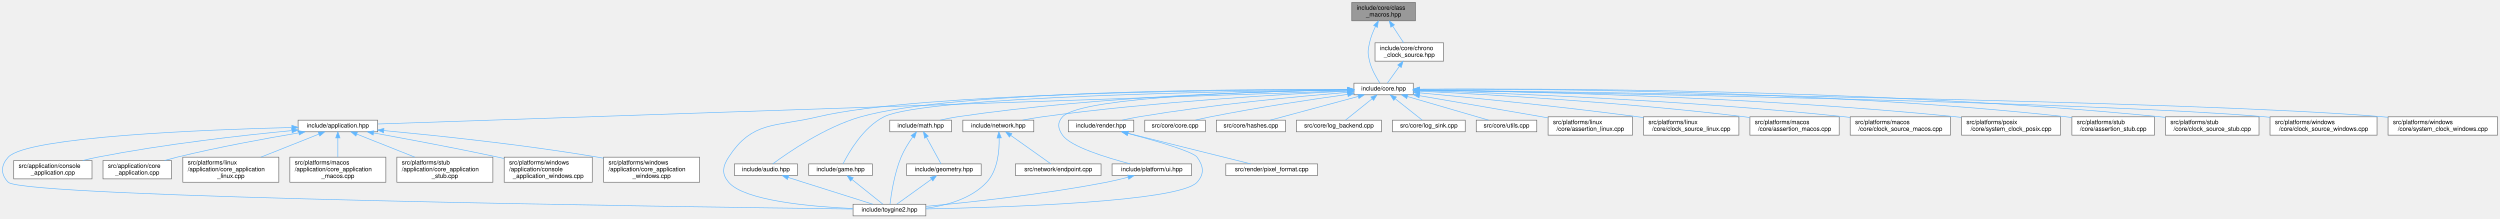
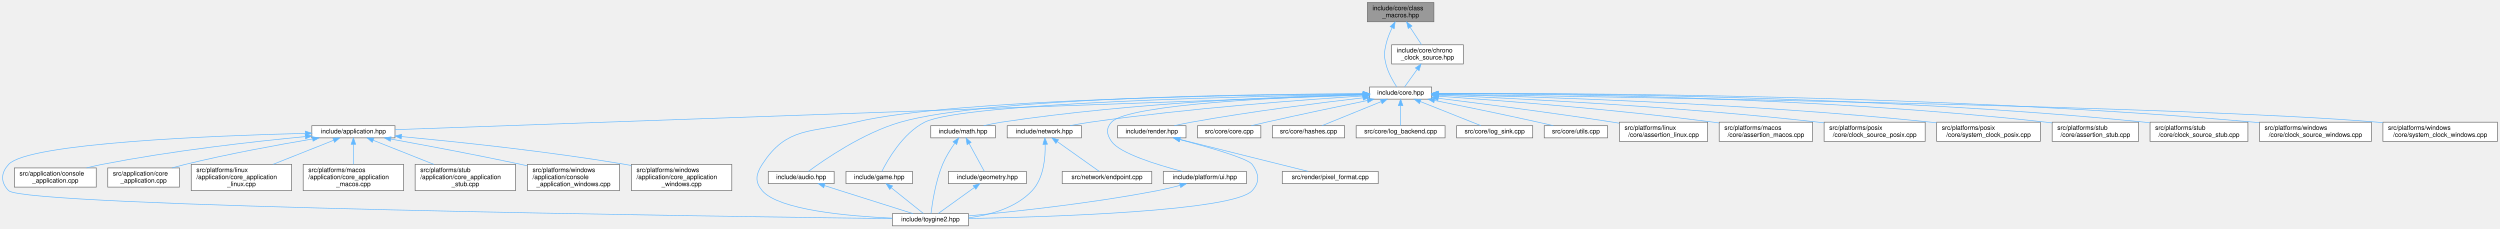
- <svg xmlns="http://www.w3.org/2000/svg" xmlns:xlink="http://www.w3.org/1999/xlink" width="4088pt" height="357pt" viewBox="0.00 0.00 4087.89 357.00">
+ <svg xmlns="http://www.w3.org/2000/svg" xmlns:xlink="http://www.w3.org/1999/xlink" width="3908pt" height="357pt" viewBox="0.00 0.00 3907.89 357.00">
  <g id="page0,1_graph0" class="graph" transform="scale(1 1) rotate(0) translate(4 353)">
    <g id="Node000001" class="node">
      <g id="a_Node000001">
        <a xlink:title="Class-level utility macros for explicit Rule of Five compliance.">
-           <polygon fill="#999999" stroke="#666666" points="2310.39,-349 2206.39,-349 2206.39,-319 2310.39,-319 2310.39,-349" />
-           <text text-anchor="start" x="2214.39" y="-337" font-family="Helvetica,sans-Serif" font-size="10.00">include/core/class</text>
-           <text text-anchor="middle" x="2258.39" y="-326" font-family="Helvetica,sans-Serif" font-size="10.00">_macros.hpp</text>
+           <polygon fill="#999999" stroke="#666666" points="2237.39,-349 2133.39,-349 2133.39,-319 2237.39,-319 2237.39,-349" />
+           <text text-anchor="start" x="2141.39" y="-337" font-family="Helvetica,sans-Serif" font-size="10.00">include/core/class</text>
+           <text text-anchor="middle" x="2185.39" y="-326" font-family="Helvetica,sans-Serif" font-size="10.00">_macros.hpp</text>
        </a>
      </g>
    </g>
    <g id="Node000002" class="node">
      <g id="a_Node000002">
        <a xlink:href="../../da/d47/core_8hpp.html" target="_top" xlink:title="Umbrella header for the engine core module.">
-           <polygon fill="white" stroke="#666666" points="2306.89,-217 2209.89,-217 2209.89,-198 2306.89,-198 2306.89,-217" />
-           <text text-anchor="middle" x="2258.39" y="-205" font-family="Helvetica,sans-Serif" font-size="10.00">include/core.hpp</text>
+           <polygon fill="white" stroke="#666666" points="2233.89,-217 2136.89,-217 2136.89,-198 2233.89,-198 2233.89,-217" />
+           <text text-anchor="middle" x="2185.39" y="-205" font-family="Helvetica,sans-Serif" font-size="10.00">include/core.hpp</text>
        </a>
      </g>
    </g>
    <g id="edge1_Node000001_Node000002" class="edge">
      <g id="a_edge1_Node000001_Node000002">
        <a xlink:title=" ">
-           <path fill="none" stroke="#63b8ff" d="M2245.18,-309.76C2241.21,-301.57 2237.38,-292.12 2235.39,-283 2232.53,-269.98 2232.24,-265.96 2235.39,-253 2238.63,-239.65 2246.63,-225.83 2252.28,-217.2" />
-           <polygon fill="#63b8ff" stroke="#63b8ff" points="2242.1,-311.43 2249.79,-318.71 2248.32,-308.22 2242.1,-311.43" />
-         </a>
-       </g>
-     </g>
-     <g id="Node000035" class="node">
-       <g id="a_Node000035">
+           <path fill="none" stroke="#63b8ff" d="M2172.18,-309.76C2168.21,-301.57 2164.38,-292.12 2162.39,-283 2159.53,-269.98 2159.24,-265.96 2162.39,-253 2165.63,-239.65 2173.63,-225.83 2179.28,-217.2" />
+           <polygon fill="#63b8ff" stroke="#63b8ff" points="2169.1,-311.43 2176.79,-318.71 2175.32,-308.22 2169.1,-311.43" />
+         </a>
+       </g>
+     </g>
+     <g id="Node000034" class="node">
+       <g id="a_Node000034">
        <a xlink:href="../../d7/d97/chrono__clock__source_8hpp.html" target="_top" xlink:title="RAII owner of the platform hardware time source.">
-           <polygon fill="white" stroke="#666666" points="2356.39,-283 2244.39,-283 2244.39,-253 2356.39,-253 2356.39,-283" />
-           <text text-anchor="start" x="2252.39" y="-271" font-family="Helvetica,sans-Serif" font-size="10.00">include/core/chrono</text>
-           <text text-anchor="middle" x="2300.39" y="-260" font-family="Helvetica,sans-Serif" font-size="10.00">_clock_source.hpp</text>
-         </a>
-       </g>
-     </g>
-     <g id="edge42_Node000001_Node000035" class="edge">
-       <g id="a_edge42_Node000001_Node000035">
-         <a xlink:title=" ">
-           <path fill="none" stroke="#63b8ff" d="M2273.32,-310.24C2279.24,-301.21 2285.88,-291.11 2291.09,-283.16" />
-           <polygon fill="#63b8ff" stroke="#63b8ff" points="2270.27,-308.52 2267.71,-318.8 2276.12,-312.36 2270.27,-308.52" />
+           <polygon fill="white" stroke="#666666" points="2283.39,-283 2171.39,-283 2171.39,-253 2283.39,-253 2283.39,-283" />
+           <text text-anchor="start" x="2179.39" y="-271" font-family="Helvetica,sans-Serif" font-size="10.00">include/core/chrono</text>
+           <text text-anchor="middle" x="2227.39" y="-260" font-family="Helvetica,sans-Serif" font-size="10.00">_clock_source.hpp</text>
+         </a>
+       </g>
+     </g>
+     <g id="edge41_Node000001_Node000034" class="edge">
+       <g id="a_edge41_Node000001_Node000034">
+         <a xlink:title=" ">
+           <path fill="none" stroke="#63b8ff" d="M2200.32,-310.24C2206.24,-301.21 2212.88,-291.11 2218.09,-283.16" />
+           <polygon fill="#63b8ff" stroke="#63b8ff" points="2197.27,-308.52 2194.71,-318.8 2203.12,-312.36 2197.27,-308.52" />
        </a>
      </g>
    </g>
    <g id="Node000003" class="node">
      <g id="a_Node000003">
        <a xlink:href="../../d4/d01/application_8hpp.html" target="_top" xlink:title="Umbrella header for the application module.">
          <polygon fill="white" stroke="#666666" points="613.39,-156.5 483.39,-156.5 483.39,-137.5 613.39,-137.5 613.39,-156.5" />
          <text text-anchor="middle" x="548.39" y="-144.5" font-family="Helvetica,sans-Serif" font-size="10.00">include/application.hpp</text>
        </a>
      </g>
    </g>
    <g id="edge2_Node000002_Node000003" class="edge">
      <g id="a_edge2_Node000002_Node000003">
        <a xlink:title=" ">
-           <path fill="none" stroke="#63b8ff" d="M2199.48,-204.48C1938.51,-195.56 887.49,-159.6 613.81,-150.24" />
-           <polygon fill="#63b8ff" stroke="#63b8ff" points="2199.4,-207.98 2209.51,-204.83 2199.63,-200.99 2199.4,-207.98" />
+           <path fill="none" stroke="#63b8ff" d="M2126.76,-204.4C1874.02,-195.37 878.41,-159.79 613.45,-150.33" />
+           <polygon fill="#63b8ff" stroke="#63b8ff" points="2126.72,-207.91 2136.84,-204.77 2126.97,-200.91 2126.72,-207.91" />
        </a>
      </g>
    </g>
    <g id="Node000004" class="node">
      <g id="a_Node000004">
        <a xlink:href="../../d8/d8c/toygine2_8hpp.html" target="_top" xlink:title="Main umbrella header for the engine.">
          <polygon fill="white" stroke="#666666" points="1509.89,-19 1390.89,-19 1390.89,0 1509.89,0 1509.89,-19" />
          <text text-anchor="middle" x="1450.39" y="-7" font-family="Helvetica,sans-Serif" font-size="10.00">include/toygine2.hpp</text>
        </a>
      </g>
    </g>
    <g id="edge27_Node000002_Node000004" class="edge">
      <g id="a_edge27_Node000002_Node000004">
        <a xlink:title=" ">
-           <path fill="none" stroke="#63b8ff" d="M2199.63,-206.54C2023.01,-206.22 1498.8,-201.84 1333.39,-162 1264.15,-145.33 1226,-155.83 1187.39,-96 1177.5,-80.69 1175.62,-68.92 1187.39,-55 1212.9,-24.8 1321.38,-15.09 1390.8,-11.97" />
-           <polygon fill="#63b8ff" stroke="#63b8ff" points="2199.77,-210.04 2209.77,-206.56 2199.78,-203.04 2199.77,-210.04" />
+           <path fill="none" stroke="#63b8ff" d="M2126.75,-206.26C1959.81,-205.13 1484.32,-198.68 1333.39,-162 1264.19,-145.19 1226,-155.83 1187.39,-96 1177.5,-80.69 1175.62,-68.92 1187.39,-55 1212.9,-24.8 1321.38,-15.09 1390.8,-11.97" />
+           <polygon fill="#63b8ff" stroke="#63b8ff" points="2126.8,-209.76 2136.82,-206.32 2126.85,-202.76 2126.8,-209.76" />
        </a>
      </g>
    </g>
    <g id="Node000012" class="node">
      <g id="a_Node000012">
        <a xlink:href="../../d1/d71/audio_8hpp.html" target="_top" xlink:title="Umbrella header for the audio module.">
          <polygon fill="white" stroke="#666666" points="1299.89,-85 1196.89,-85 1196.89,-66 1299.89,-66 1299.89,-85" />
          <text text-anchor="middle" x="1248.39" y="-73" font-family="Helvetica,sans-Serif" font-size="10.00">include/audio.hpp</text>
        </a>
      </g>
    </g>
    <g id="edge11_Node000002_Node000012" class="edge">
      <g id="a_edge11_Node000002_Node000012">
        <a xlink:title=" ">
-           <path fill="none" stroke="#63b8ff" d="M2199.68,-206.86C2032,-207.34 1553.36,-204.81 1403.39,-162 1344.87,-145.3 1284.15,-103.29 1259.64,-85.11" />
-           <polygon fill="#63b8ff" stroke="#63b8ff" points="2199.81,-210.36 2209.8,-206.82 2199.79,-203.36 2199.81,-210.36" />
+           <path fill="none" stroke="#63b8ff" d="M2126.38,-206.52C1968.45,-206.03 1538.94,-201.05 1403.39,-162 1344.91,-145.16 1284.17,-103.22 1259.64,-85.08" />
+           <polygon fill="#63b8ff" stroke="#63b8ff" points="2126.82,-210.02 2136.82,-206.55 2126.83,-203.02 2126.82,-210.02" />
        </a>
      </g>
    </g>
    <g id="Node000013" class="node">
      <g id="a_Node000013">
        <a xlink:href="../../d8/d39/game_8hpp.html" target="_top" xlink:title="Umbrella header for the game module.">
          <polygon fill="white" stroke="#666666" points="1422.39,-85 1318.39,-85 1318.39,-66 1422.39,-66 1422.39,-85" />
          <text text-anchor="middle" x="1370.39" y="-73" font-family="Helvetica,sans-Serif" font-size="10.00">include/game.hpp</text>
        </a>
      </g>
    </g>
    <g id="edge13_Node000002_Node000013" class="edge">
      <g id="a_edge13_Node000002_Node000013">
        <a xlink:title=" ">
-           <path fill="none" stroke="#63b8ff" d="M2199.69,-206C2023.73,-204.13 1508.57,-195.8 1441.39,-162 1407.26,-144.83 1383.45,-103.07 1374.41,-85.03" />
-           <polygon fill="#63b8ff" stroke="#63b8ff" points="2199.76,-209.5 2209.8,-206.11 2199.84,-202.5 2199.76,-209.5" />
+           <path fill="none" stroke="#63b8ff" d="M2126.42,-205.66C1961.19,-202.92 1501.82,-192.6 1441.39,-162 1407.3,-144.74 1383.47,-103.03 1374.42,-85.02" />
+           <polygon fill="#63b8ff" stroke="#63b8ff" points="2126.81,-209.16 2136.87,-205.83 2126.92,-202.16 2126.81,-209.16" />
        </a>
      </g>
    </g>
    <g id="Node000014" class="node">
      <g id="a_Node000014">
        <a xlink:href="../../d4/d78/math_8hpp.html" target="_top" xlink:title="Umbrella header for the math module.">
          <polygon fill="white" stroke="#666666" points="1551.89,-156.5 1450.89,-156.5 1450.89,-137.5 1551.89,-137.5 1551.89,-156.5" />
          <text text-anchor="middle" x="1501.39" y="-144.5" font-family="Helvetica,sans-Serif" font-size="10.00">include/math.hpp</text>
        </a>
      </g>
    </g>
    <g id="edge15_Node000002_Node000014" class="edge">
      <g id="a_edge15_Node000002_Node000014">
        <a xlink:title=" ">
-           <path fill="none" stroke="#63b8ff" d="M2199.39,-206.02C2078.86,-204.31 1795.96,-196.61 1561.39,-162 1552.29,-160.66 1542.53,-158.64 1533.58,-156.55" />
-           <polygon fill="#63b8ff" stroke="#63b8ff" points="2199.46,-209.52 2209.51,-206.15 2199.55,-202.52 2199.46,-209.52" />
+           <path fill="none" stroke="#63b8ff" d="M2126.22,-205.39C2014.99,-202.62 1767.36,-193.18 1561.39,-162 1552.29,-160.62 1542.53,-158.59 1533.59,-156.5" />
+           <polygon fill="#63b8ff" stroke="#63b8ff" points="2126.47,-208.9 2136.55,-205.64 2126.64,-201.9 2126.47,-208.9" />
        </a>
      </g>
    </g>
    <g id="Node000016" class="node">
      <g id="a_Node000016">
        <a xlink:href="../../d6/d67/network_8hpp.html" target="_top" xlink:title="Umbrella header for the network module.">
          <polygon fill="white" stroke="#666666" points="1686.39,-156.5 1570.39,-156.5 1570.39,-137.5 1686.39,-137.5 1686.39,-156.5" />
          <text text-anchor="middle" x="1628.39" y="-144.5" font-family="Helvetica,sans-Serif" font-size="10.00">include/network.hpp</text>
        </a>
      </g>
    </g>
    <g id="edge19_Node000002_Node000016" class="edge">
      <g id="a_edge19_Node000002_Node000016">
        <a xlink:title=" ">
-           <path fill="none" stroke="#63b8ff" d="M2199.57,-203.99C2097.58,-199.15 1881.45,-186.74 1700.39,-162 1689.79,-160.55 1678.39,-158.55 1667.86,-156.51" />
-           <polygon fill="#63b8ff" stroke="#63b8ff" points="2199.52,-207.49 2209.67,-204.46 2199.85,-200.5 2199.52,-207.49" />
+           <path fill="none" stroke="#63b8ff" d="M2126.5,-203.01C2035,-197.17 1853.32,-183.83 1700.39,-162 1690.05,-160.52 1678.95,-158.56 1668.63,-156.57" />
+           <polygon fill="#63b8ff" stroke="#63b8ff" points="2126.46,-206.52 2136.67,-203.66 2126.91,-199.53 2126.46,-206.52" />
        </a>
      </g>
    </g>
    <g id="Node000018" class="node">
      <g id="a_Node000018">
        <a xlink:href="../../de/dd6/ui_8hpp.html" target="_top" xlink:title="Umbrella header for platform UI types.">
          <polygon fill="white" stroke="#666666" points="1944.39,-85 1814.39,-85 1814.39,-66 1944.39,-66 1944.39,-85" />
          <text text-anchor="middle" x="1879.39" y="-73" font-family="Helvetica,sans-Serif" font-size="10.00">include/platform/ui.hpp</text>
        </a>
      </g>
    </g>
    <g id="edge22_Node000002_Node000018" class="edge">
      <g id="a_edge22_Node000002_Node000018">
        <a xlink:title=" ">
-           <path fill="none" stroke="#63b8ff" d="M2199.57,-205.89C2069.08,-203.94 1764.42,-195.77 1733.39,-162 1724.36,-152.18 1725.82,-142.98 1733.39,-132 1746.32,-113.25 1805.15,-95.21 1844.07,-85.02" />
-           <polygon fill="#63b8ff" stroke="#63b8ff" points="2199.73,-209.4 2209.77,-206.04 2199.83,-202.4 2199.73,-209.4" />
+           <path fill="none" stroke="#63b8ff" d="M2126.53,-205.02C2010.09,-201.49 1759.31,-190.6 1733.39,-162 1724.43,-152.12 1725.82,-142.98 1733.39,-132 1746.32,-113.25 1805.15,-95.21 1844.07,-85.02" />
+           <polygon fill="#63b8ff" stroke="#63b8ff" points="2126.59,-208.52 2136.69,-205.32 2126.8,-201.53 2126.59,-208.52" />
        </a>
      </g>
    </g>
    <g id="Node000019" class="node">
      <g id="a_Node000019">
        <a xlink:href="../../d6/d4b/render_8hpp.html" target="_top" xlink:title="Umbrella header for the render module.">
          <polygon fill="white" stroke="#666666" points="1849.89,-156.5 1742.89,-156.5 1742.89,-137.5 1849.89,-137.5 1849.89,-156.5" />
          <text text-anchor="middle" x="1796.39" y="-144.5" font-family="Helvetica,sans-Serif" font-size="10.00">include/render.hpp</text>
        </a>
      </g>
    </g>
    <g id="edge24_Node000002_Node000019" class="edge">
      <g id="a_edge24_Node000002_Node000019">
        <a xlink:title=" ">
-           <path fill="none" stroke="#63b8ff" d="M2199.67,-202.03C2121.45,-195.6 1978.9,-182.25 1858.39,-162 1849.46,-160.5 1839.89,-158.53 1831.01,-156.53" />
-           <polygon fill="#63b8ff" stroke="#63b8ff" points="2199.56,-205.53 2209.81,-202.85 2200.13,-198.55 2199.56,-205.53" />
+           <path fill="none" stroke="#63b8ff" d="M2126.55,-200.05C2060.9,-192.5 1951.64,-178.84 1858.39,-162 1849.7,-160.43 1840.39,-158.48 1831.69,-156.53" />
+           <polygon fill="#63b8ff" stroke="#63b8ff" points="2126.37,-203.55 2136.7,-201.21 2127.16,-196.6 2126.37,-203.55" />
        </a>
      </g>
    </g>
    <g id="Node000021" class="node">
      <g id="a_Node000021">
        <a xlink:href="../../da/de0/core_8cpp.html" target="_top" xlink:title="Implementation of toy::initialize() and toy::deInitialize() lifecycle functions.">
          <polygon fill="white" stroke="#666666" points="1966.89,-156.5 1867.89,-156.5 1867.89,-137.5 1966.89,-137.5 1966.89,-156.5" />
          <text text-anchor="middle" x="1917.39" y="-144.5" font-family="Helvetica,sans-Serif" font-size="10.00">src/core/core.cpp</text>
        </a>
      </g>
    </g>
    <g id="edge28_Node000002_Node000021" class="edge">
      <g id="a_edge28_Node000002_Node000021">
        <a xlink:title=" ">
-           <path fill="none" stroke="#63b8ff" d="M2199.87,-198.71C2142.48,-190.73 2052.58,-177.36 1975.39,-162 1967.36,-160.4 1958.76,-158.46 1950.71,-156.53" />
-           <polygon fill="#63b8ff" stroke="#63b8ff" points="2199.47,-202.19 2209.85,-200.09 2200.43,-195.25 2199.47,-202.19" />
+           <path fill="none" stroke="#63b8ff" d="M2133.62,-195.95C2091.07,-187.18 2029.22,-174.2 1975.39,-162 1967.81,-160.28 1959.69,-158.37 1952.01,-156.52" />
+           <polygon fill="#63b8ff" stroke="#63b8ff" points="2132.97,-199.39 2143.47,-197.98 2134.38,-192.54 2132.97,-199.39" />
        </a>
      </g>
    </g>
    <g id="Node000022" class="node">
      <g id="a_Node000022">
        <a xlink:href="../../db/d2d/hashes_8cpp.html" target="_top" xlink:title="Table-driven implementations of toy::crc8(), toy::crc16(), and toy::crc32().">
          <polygon fill="white" stroke="#666666" points="2097.89,-156.5 1984.89,-156.5 1984.89,-137.5 2097.89,-137.5 2097.89,-156.5" />
          <text text-anchor="middle" x="2041.39" y="-144.5" font-family="Helvetica,sans-Serif" font-size="10.00">src/core/hashes.cpp</text>
        </a>
      </g>
    </g>
    <g id="edge29_Node000002_Node000022" class="edge">
      <g id="a_edge29_Node000002_Node000022">
        <a xlink:title=" ">
-           <path fill="none" stroke="#63b8ff" d="M2216.93,-195.32C2174.97,-184.01 2111,-166.77 2072.98,-156.52" />
-           <polygon fill="#63b8ff" stroke="#63b8ff" points="2216.27,-198.77 2226.83,-197.99 2218.09,-192.01 2216.27,-198.77" />
+           <path fill="none" stroke="#63b8ff" d="M2154.82,-194.08C2127,-182.78 2086.68,-166.4 2062.35,-156.52" />
+           <polygon fill="#63b8ff" stroke="#63b8ff" points="2153.86,-197.47 2164.45,-197.99 2156.5,-190.99 2153.86,-197.47" />
        </a>
      </g>
    </g>
    <g id="Node000023" class="node">
      <g id="a_Node000023">
        <a xlink:href="../../d8/d34/log__backend_8cpp.html" target="_top" xlink:title="Implementation of toy::log::Backend lifecycle, sink, and timestamp-policy accessors.">
          <polygon fill="white" stroke="#666666" points="2254.89,-156.5 2115.89,-156.5 2115.89,-137.5 2254.89,-137.5 2254.89,-156.5" />
          <text text-anchor="middle" x="2185.39" y="-144.5" font-family="Helvetica,sans-Serif" font-size="10.00">src/core/log_backend.cpp</text>
        </a>
      </g>
    </g>
    <g id="edge30_Node000002_Node000023" class="edge">
      <g id="a_edge30_Node000002_Node000023">
        <a xlink:title=" ">
-           <path fill="none" stroke="#63b8ff" d="M2239.71,-191.54C2225.93,-180.49 2207.65,-165.84 2196.2,-156.67" />
-           <polygon fill="#63b8ff" stroke="#63b8ff" points="2237.62,-194.35 2247.61,-197.87 2242,-188.88 2237.62,-194.35" />
+           <path fill="none" stroke="#63b8ff" d="M2185.39,-187.66C2185.39,-177.24 2185.39,-164.8 2185.39,-156.67" />
+           <polygon fill="#63b8ff" stroke="#63b8ff" points="2181.89,-187.87 2185.39,-197.87 2188.89,-187.87 2181.89,-187.87" />
        </a>
      </g>
    </g>
    <g id="Node000024" class="node">
      <g id="a_Node000024">
        <a xlink:href="../../d2/d51/log__sink_8cpp.html" target="_top" xlink:title="Out-of-line definitions for toy::log::ISink.">
          <polygon fill="white" stroke="#666666" points="2391.89,-156.5 2272.89,-156.5 2272.89,-137.5 2391.89,-137.5 2391.89,-156.5" />
          <text text-anchor="middle" x="2332.39" y="-144.5" font-family="Helvetica,sans-Serif" font-size="10.00">src/core/log_sink.cpp</text>
        </a>
      </g>
    </g>
    <g id="edge31_Node000002_Node000024" class="edge">
      <g id="a_edge31_Node000002_Node000024">
        <a xlink:title=" ">
-           <path fill="none" stroke="#63b8ff" d="M2277.31,-191.54C2291.29,-180.49 2309.82,-165.84 2321.42,-156.67" />
-           <polygon fill="#63b8ff" stroke="#63b8ff" points="2274.98,-188.92 2269.3,-197.87 2279.32,-194.41 2274.98,-188.92" />
+           <path fill="none" stroke="#63b8ff" d="M2216.22,-194.23C2244.63,-182.92 2286.04,-166.44 2310.98,-156.52" />
+           <polygon fill="#63b8ff" stroke="#63b8ff" points="2214.76,-191.04 2206.76,-197.99 2217.35,-197.55 2214.76,-191.04" />
        </a>
      </g>
    </g>
    <g id="Node000025" class="node">
      <g id="a_Node000025">
        <a xlink:href="../../de/d06/utils_8cpp.html" target="_top" xlink:title="Definitions for string, encoding, and number utilities declared in core/utils.hpp.">
          <polygon fill="white" stroke="#666666" points="2508.89,-156.5 2409.89,-156.5 2409.89,-137.5 2508.89,-137.5 2508.89,-156.5" />
          <text text-anchor="middle" x="2459.39" y="-144.5" font-family="Helvetica,sans-Serif" font-size="10.00">src/core/utils.cpp</text>
        </a>
      </g>
    </g>
    <g id="edge32_Node000002_Node000025" class="edge">
      <g id="a_edge32_Node000002_Node000025">
        <a xlink:title=" ">
-           <path fill="none" stroke="#63b8ff" d="M2297.53,-195.11C2336.41,-183.79 2395.13,-166.7 2430.12,-156.52" />
-           <polygon fill="#63b8ff" stroke="#63b8ff" points="2296.24,-191.84 2287.61,-197.99 2298.19,-198.56 2296.24,-191.84" />
+           <path fill="none" stroke="#63b8ff" d="M2238.1,-196.03C2281.69,-187.27 2345.15,-174.27 2400.39,-162 2408.09,-160.29 2416.35,-158.38 2424.17,-156.53" />
+           <polygon fill="#63b8ff" stroke="#63b8ff" points="2237.41,-192.6 2228.3,-198 2238.79,-199.46 2237.41,-192.6" />
        </a>
      </g>
    </g>
    <g id="Node000026" class="node">
      <g id="a_Node000026">
        <a xlink:href="../../df/de5/assertion__linux_8cpp.html" target="_top" xlink:title="Linux implementation of the toy::assertion crash handler and stack trace capture.">
          <polygon fill="white" stroke="#666666" points="2665.39,-162 2527.39,-162 2527.39,-132 2665.39,-132 2665.39,-162" />
          <text text-anchor="start" x="2535.39" y="-150" font-family="Helvetica,sans-Serif" font-size="10.00">src/platforms/linux</text>
          <text text-anchor="middle" x="2596.39" y="-139" font-family="Helvetica,sans-Serif" font-size="10.00">/core/assertion_linux.cpp</text>
        </a>
      </g>
    </g>
    <g id="edge33_Node000002_Node000026" class="edge">
      <g id="a_edge33_Node000002_Node000026">
        <a xlink:title=" ">
-           <path fill="none" stroke="#63b8ff" d="M2317.23,-196.48C2369.73,-187.52 2448.7,-173.99 2517.39,-162 2520.54,-161.45 2523.77,-160.88 2527.03,-160.31" />
-           <polygon fill="#63b8ff" stroke="#63b8ff" points="2316.36,-193.08 2307.09,-198.21 2317.54,-199.98 2316.36,-193.08" />
+           <path fill="none" stroke="#63b8ff" d="M2244.42,-199.35C2310.89,-191.12 2422.07,-176.83 2517.39,-162 2520.55,-161.51 2523.79,-160.99 2527.05,-160.46" />
+           <polygon fill="#63b8ff" stroke="#63b8ff" points="2243.64,-195.92 2234.14,-200.62 2244.49,-202.87 2243.64,-195.92" />
        </a>
      </g>
    </g>
    <g id="Node000027" class="node">
      <g id="a_Node000027">
-         <a xlink:href="../../d4/d42/clock__source__linux_8cpp.html" target="_top" xlink:title="Implementation of toy::chrono::ClockSource and toy::chrono::SteadyClock for Linux.">
-           <polygon fill="white" stroke="#666666" points="2839.39,-162 2683.39,-162 2683.39,-132 2839.39,-132 2839.39,-162" />
-           <text text-anchor="start" x="2691.39" y="-150" font-family="Helvetica,sans-Serif" font-size="10.00">src/platforms/linux</text>
-           <text text-anchor="middle" x="2761.39" y="-139" font-family="Helvetica,sans-Serif" font-size="10.00">/core/clock_source_linux.cpp</text>
+         <a xlink:href="../../d5/d5a/assertion__macos_8cpp.html" target="_top" xlink:title="macOS implementation of the toy::assertion crash handler and stack trace capture.">
+           <polygon fill="white" stroke="#666666" points="2829.39,-162 2683.39,-162 2683.39,-132 2829.39,-132 2829.39,-162" />
+           <text text-anchor="start" x="2691.39" y="-150" font-family="Helvetica,sans-Serif" font-size="10.00">src/platforms/macos</text>
+           <text text-anchor="middle" x="2756.39" y="-139" font-family="Helvetica,sans-Serif" font-size="10.00">/core/assertion_macos.cpp</text>
        </a>
      </g>
    </g>
    <g id="edge34_Node000002_Node000027" class="edge">
      <g id="a_edge34_Node000002_Node000027">
        <a xlink:title=" ">
-           <path fill="none" stroke="#63b8ff" d="M2317.13,-201.21C2397.8,-193.71 2547.35,-179 2674.39,-162 2677.27,-161.61 2680.2,-161.21 2683.16,-160.79" />
-           <polygon fill="#63b8ff" stroke="#63b8ff" points="2316.79,-197.72 2307.16,-202.13 2317.44,-204.69 2316.79,-197.72" />
+           <path fill="none" stroke="#63b8ff" d="M2244.34,-202.63C2336.39,-196.26 2519.74,-182.21 2674.39,-162 2677.25,-161.63 2680.17,-161.22 2683.11,-160.8" />
+           <polygon fill="#63b8ff" stroke="#63b8ff" points="2243.85,-199.16 2234.11,-203.34 2244.33,-206.14 2243.85,-199.16" />
        </a>
      </g>
    </g>
    <g id="Node000028" class="node">
      <g id="a_Node000028">
-         <a xlink:href="../../d5/d5a/assertion__macos_8cpp.html" target="_top" xlink:title="macOS implementation of the toy::assertion crash handler and stack trace capture.">
-           <polygon fill="white" stroke="#666666" points="3003.39,-162 2857.39,-162 2857.39,-132 3003.39,-132 3003.39,-162" />
-           <text text-anchor="start" x="2865.39" y="-150" font-family="Helvetica,sans-Serif" font-size="10.00">src/platforms/macos</text>
-           <text text-anchor="middle" x="2930.39" y="-139" font-family="Helvetica,sans-Serif" font-size="10.00">/core/assertion_macos.cpp</text>
+         <a xlink:href="../../d6/d79/clock__source__posix_8cpp.html" target="_top" xlink:title="Implementation of toy::chrono::ClockSource and toy::chrono::SteadyClock for POSIX.">
+           <polygon fill="white" stroke="#666666" points="3005.39,-162 2847.39,-162 2847.39,-132 3005.39,-132 3005.39,-162" />
+           <text text-anchor="start" x="2855.39" y="-150" font-family="Helvetica,sans-Serif" font-size="10.00">src/platforms/posix</text>
+           <text text-anchor="middle" x="2926.39" y="-139" font-family="Helvetica,sans-Serif" font-size="10.00">/core/clock_source_posix.cpp</text>
        </a>
      </g>
    </g>
    <g id="edge35_Node000002_Node000028" class="edge">
      <g id="a_edge35_Node000002_Node000028">
        <a xlink:title=" ">
-           <path fill="none" stroke="#63b8ff" d="M2317.31,-203.89C2423.69,-198.77 2654.75,-185.78 2848.39,-162 2851.25,-161.65 2854.17,-161.27 2857.12,-160.86" />
-           <polygon fill="#63b8ff" stroke="#63b8ff" points="2316.93,-200.4 2307.1,-204.37 2317.26,-207.4 2316.93,-200.4" />
+           <path fill="none" stroke="#63b8ff" d="M2244.58,-204.25C2359.4,-199.48 2620.23,-186.74 2838.39,-162 2841.31,-161.67 2844.28,-161.31 2847.28,-160.93" />
+           <polygon fill="#63b8ff" stroke="#63b8ff" points="2244.11,-200.76 2234.26,-204.67 2244.4,-207.76 2244.11,-200.76" />
        </a>
      </g>
    </g>
    <g id="Node000029" class="node">
      <g id="a_Node000029">
-         <a xlink:href="../../d6/d9a/clock__source__macos_8cpp.html" target="_top" xlink:title="Implementation of toy::chrono::ClockSource and toy::chrono::SteadyClock for macOS.">
-           <polygon fill="white" stroke="#666666" points="3185.39,-162 3021.39,-162 3021.39,-132 3185.39,-132 3185.39,-162" />
-           <text text-anchor="start" x="3029.39" y="-150" font-family="Helvetica,sans-Serif" font-size="10.00">src/platforms/macos</text>
-           <text text-anchor="middle" x="3103.39" y="-139" font-family="Helvetica,sans-Serif" font-size="10.00">/core/clock_source_macos.cpp</text>
+         <a xlink:href="../../db/d09/system__clock__posix_8cpp.html" target="_top" xlink:title="Implementation of toy::chrono::SystemClock for POSIX.">
+           <polygon fill="white" stroke="#666666" points="3185.39,-162 3023.39,-162 3023.39,-132 3185.39,-132 3185.39,-162" />
+           <text text-anchor="start" x="3031.39" y="-150" font-family="Helvetica,sans-Serif" font-size="10.00">src/platforms/posix</text>
+           <text text-anchor="middle" x="3104.39" y="-139" font-family="Helvetica,sans-Serif" font-size="10.00">/core/system_clock_posix.cpp</text>
        </a>
      </g>
    </g>
    <g id="edge36_Node000002_Node000029" class="edge">
      <g id="a_edge36_Node000002_Node000029">
        <a xlink:title=" ">
-           <path fill="none" stroke="#63b8ff" d="M2317.32,-204.9C2444.55,-201.04 2754.28,-189.41 3012.39,-162 3015.25,-161.7 3018.16,-161.37 3021.09,-161.01" />
-           <polygon fill="#63b8ff" stroke="#63b8ff" points="2316.92,-201.41 2307.03,-205.21 2317.13,-208.41 2316.92,-201.41" />
+           <path fill="none" stroke="#63b8ff" d="M2244.31,-205.37C2380.32,-202.33 2726.58,-192.03 3014.39,-162 3017.22,-161.7 3020.09,-161.38 3023,-161.04" />
+           <polygon fill="#63b8ff" stroke="#63b8ff" points="2244.03,-201.88 2234.11,-205.6 2244.18,-208.88 2244.03,-201.88" />
        </a>
      </g>
    </g>
    <g id="Node000030" class="node">
      <g id="a_Node000030">
-         <a xlink:href="../../db/d09/system__clock__posix_8cpp.html" target="_top" xlink:title="Implementation of toy::chrono::SystemClock for POSIX.">
-           <polygon fill="white" stroke="#666666" points="3365.39,-162 3203.39,-162 3203.39,-132 3365.39,-132 3365.39,-162" />
-           <text text-anchor="start" x="3211.39" y="-150" font-family="Helvetica,sans-Serif" font-size="10.00">src/platforms/posix</text>
-           <text text-anchor="middle" x="3284.39" y="-139" font-family="Helvetica,sans-Serif" font-size="10.00">/core/system_clock_posix.cpp</text>
+         <a xlink:href="../../d7/d90/assertion__stub_8cpp.html" target="_top" xlink:title="Stub definitions for the assertion callback API declared in core/assertion.hpp.">
+           <polygon fill="white" stroke="#666666" points="3338.89,-162 3203.89,-162 3203.89,-132 3338.89,-132 3338.89,-162" />
+           <text text-anchor="start" x="3211.89" y="-150" font-family="Helvetica,sans-Serif" font-size="10.00">src/platforms/stub</text>
+           <text text-anchor="middle" x="3271.39" y="-139" font-family="Helvetica,sans-Serif" font-size="10.00">/core/assertion_stub.cpp</text>
        </a>
      </g>
    </g>
    <g id="edge37_Node000002_Node000030" class="edge">
      <g id="a_edge37_Node000002_Node000030">
        <a xlink:title=" ">
-           <path fill="none" stroke="#63b8ff" d="M2317.46,-205.88C2465.48,-203.85 2864.04,-195.45 3194.39,-162 3197.22,-161.71 3200.1,-161.4 3203,-161.06" />
-           <polygon fill="#63b8ff" stroke="#63b8ff" points="2317.2,-202.38 2307.24,-206.01 2317.29,-209.38 2317.2,-202.38" />
+           <path fill="none" stroke="#63b8ff" d="M2244.43,-206.69C2400.24,-206.59 2835.2,-202.39 3194.39,-162 3197.49,-161.65 3200.66,-161.25 3203.86,-160.81" />
+           <polygon fill="#63b8ff" stroke="#63b8ff" points="2244.13,-203.19 2234.13,-206.69 2244.14,-210.19 2244.13,-203.19" />
        </a>
      </g>
    </g>
    <g id="Node000031" class="node">
      <g id="a_Node000031">
-         <a xlink:href="../../d7/d90/assertion__stub_8cpp.html" target="_top" xlink:title="Stub definitions for the assertion callback API declared in core/assertion.hpp.">
-           <polygon fill="white" stroke="#666666" points="3518.89,-162 3383.89,-162 3383.89,-132 3518.89,-132 3518.89,-162" />
-           <text text-anchor="start" x="3391.89" y="-150" font-family="Helvetica,sans-Serif" font-size="10.00">src/platforms/stub</text>
-           <text text-anchor="middle" x="3451.39" y="-139" font-family="Helvetica,sans-Serif" font-size="10.00">/core/assertion_stub.cpp</text>
+         <a xlink:href="../../d4/dbf/clock__source__stub_8cpp.html" target="_top" xlink:title="Stub implementations of toy::chrono::ClockSource, toy::chrono::SteadyClock, and toy::chrono::SystemCl...">
+           <polygon fill="white" stroke="#666666" points="3509.89,-162 3356.89,-162 3356.89,-132 3509.89,-132 3509.89,-162" />
+           <text text-anchor="start" x="3364.89" y="-150" font-family="Helvetica,sans-Serif" font-size="10.00">src/platforms/stub</text>
+           <text text-anchor="middle" x="3433.39" y="-139" font-family="Helvetica,sans-Serif" font-size="10.00">/core/clock_source_stub.cpp</text>
        </a>
      </g>
    </g>
    <g id="edge38_Node000002_Node000031" class="edge">
      <g id="a_edge38_Node000002_Node000031">
        <a xlink:title=" ">
-           <path fill="none" stroke="#63b8ff" d="M2316.98,-207.05C2483.22,-207.97 2971.81,-206.4 3374.39,-162 3377.49,-161.66 3380.66,-161.26 3383.86,-160.83" />
-           <polygon fill="#63b8ff" stroke="#63b8ff" points="2316.99,-203.55 2306.97,-206.98 2316.95,-210.55 2316.99,-203.55" />
+           <path fill="none" stroke="#63b8ff" d="M2244.04,-206.84C2414.86,-207.28 2926.54,-204.64 3348.39,-162 3351.06,-161.73 3353.79,-161.43 3356.53,-161.1" />
+           <polygon fill="#63b8ff" stroke="#63b8ff" points="2244.02,-203.34 2234.01,-206.81 2244,-210.34 2244.02,-203.34" />
        </a>
      </g>
    </g>
    <g id="Node000032" class="node">
      <g id="a_Node000032">
-         <a xlink:href="../../d4/dbf/clock__source__stub_8cpp.html" target="_top" xlink:title="Stub implementations of toy::chrono::ClockSource, toy::chrono::SteadyClock, and toy::chrono::SystemCl...">
-           <polygon fill="white" stroke="#666666" points="3689.89,-162 3536.89,-162 3536.89,-132 3689.89,-132 3689.89,-162" />
-           <text text-anchor="start" x="3544.89" y="-150" font-family="Helvetica,sans-Serif" font-size="10.00">src/platforms/stub</text>
-           <text text-anchor="middle" x="3613.39" y="-139" font-family="Helvetica,sans-Serif" font-size="10.00">/core/clock_source_stub.cpp</text>
+         <a xlink:href="../../d0/db3/clock__source__windows_8cpp.html" target="_top" xlink:title="Implementation of toy::chrono::ClockSource and toy::chrono::SteadyClock for Windows.">
+           <polygon fill="white" stroke="#666666" points="3702.89,-162 3527.89,-162 3527.89,-132 3702.89,-132 3702.89,-162" />
+           <text text-anchor="start" x="3535.89" y="-150" font-family="Helvetica,sans-Serif" font-size="10.00">src/platforms/windows</text>
+           <text text-anchor="middle" x="3615.39" y="-139" font-family="Helvetica,sans-Serif" font-size="10.00">/core/clock_source_windows.cpp</text>
        </a>
      </g>
    </g>
    <g id="edge39_Node000002_Node000032" class="edge">
      <g id="a_edge39_Node000002_Node000032">
        <a xlink:title=" ">
-           <path fill="none" stroke="#63b8ff" d="M2317.08,-207.11C2498.05,-208.43 3063.21,-208.27 3528.39,-162 3531.06,-161.73 3533.79,-161.44 3536.53,-161.11" />
-           <polygon fill="#63b8ff" stroke="#63b8ff" points="2317.01,-203.61 2306.98,-207.03 2316.95,-210.61 2317.01,-203.61" />
+           <path fill="none" stroke="#63b8ff" d="M2244.11,-206.87C2430.88,-207.56 3027.83,-205.9 3519.39,-162 3522.15,-161.75 3524.96,-161.48 3527.8,-161.18" />
+           <polygon fill="#63b8ff" stroke="#63b8ff" points="2243.98,-203.37 2233.96,-206.83 2243.95,-210.37 2243.98,-203.37" />
        </a>
      </g>
    </g>
    <g id="Node000033" class="node">
      <g id="a_Node000033">
-         <a xlink:href="../../d0/db3/clock__source__windows_8cpp.html" target="_top" xlink:title="Implementation of toy::chrono::ClockSource and toy::chrono::SteadyClock for Windows.">
-           <polygon fill="white" stroke="#666666" points="3882.89,-162 3707.89,-162 3707.89,-132 3882.89,-132 3882.89,-162" />
-           <text text-anchor="start" x="3715.89" y="-150" font-family="Helvetica,sans-Serif" font-size="10.00">src/platforms/windows</text>
-           <text text-anchor="middle" x="3795.39" y="-139" font-family="Helvetica,sans-Serif" font-size="10.00">/core/clock_source_windows.cpp</text>
+         <a xlink:href="../../d4/d3a/system__clock__windows_8cpp.html" target="_top" xlink:title="Implementation of toy::chrono::SystemClock for Windows.">
+           <polygon fill="white" stroke="#666666" points="3899.89,-162 3720.89,-162 3720.89,-132 3899.89,-132 3899.89,-162" />
+           <text text-anchor="start" x="3728.89" y="-150" font-family="Helvetica,sans-Serif" font-size="10.00">src/platforms/windows</text>
+           <text text-anchor="middle" x="3810.39" y="-139" font-family="Helvetica,sans-Serif" font-size="10.00">/core/system_clock_windows.cpp</text>
        </a>
      </g>
    </g>
    <g id="edge40_Node000002_Node000033" class="edge">
      <g id="a_edge40_Node000002_Node000033">
        <a xlink:title=" ">
-           <path fill="none" stroke="#63b8ff" d="M2317.27,-205.58C2552.36,-201.76 3424.23,-186.23 3699.39,-162 3702.15,-161.76 3704.96,-161.49 3707.8,-161.19" />
-           <polygon fill="#63b8ff" stroke="#63b8ff" points="2317.16,-202.08 2307.21,-205.74 2317.27,-209.08 2317.16,-202.08" />
-         </a>
-       </g>
-     </g>
-     <g id="Node000034" class="node">
-       <g id="a_Node000034">
-         <a xlink:href="../../d4/d3a/system__clock__windows_8cpp.html" target="_top" xlink:title="Implementation of toy::chrono::SystemClock for Windows.">
-           <polygon fill="white" stroke="#666666" points="4079.89,-162 3900.89,-162 3900.89,-132 4079.89,-132 4079.89,-162" />
-           <text text-anchor="start" x="3908.89" y="-150" font-family="Helvetica,sans-Serif" font-size="10.00">src/platforms/windows</text>
-           <text text-anchor="middle" x="3990.39" y="-139" font-family="Helvetica,sans-Serif" font-size="10.00">/core/system_clock_windows.cpp</text>
-         </a>
-       </g>
-     </g>
-     <g id="edge41_Node000002_Node000034" class="edge">
-       <g id="a_edge41_Node000002_Node000034">
-         <a xlink:title=" ">
-           <path fill="none" stroke="#63b8ff" d="M2317.01,-205.81C2570.91,-202.66 3577.05,-188.73 3892.39,-162 3895.13,-161.77 3897.91,-161.51 3900.71,-161.23" />
-           <polygon fill="#63b8ff" stroke="#63b8ff" points="2316.84,-202.31 2306.89,-205.93 2316.93,-209.31 2316.84,-202.31" />
+           <path fill="none" stroke="#63b8ff" d="M2244.13,-205.68C2487.71,-202.12 3419.32,-187.12 3712.39,-162 3715.13,-161.77 3717.91,-161.5 3720.71,-161.22" />
+           <polygon fill="#63b8ff" stroke="#63b8ff" points="2244.01,-202.18 2234.06,-205.82 2244.11,-209.18 2244.01,-202.18" />
        </a>
      </g>
    </g>
    <g id="edge3_Node000003_Node000004" class="edge">
      <g id="a_edge3_Node000003_Node000004">
        <a xlink:title=" ">
          <path fill="none" stroke="#63b8ff" d="M472.97,-144.52C332.01,-140.96 40,-129.58 9.39,-96 -2.89,-82.53 -3.3,-68.08 9.39,-55 33.81,-29.81 1121.17,-14.61 1390.51,-11.22" />
          <polygon fill="#63b8ff" stroke="#63b8ff" points="473.18,-148.02 483.26,-144.77 473.35,-141.03 473.18,-148.02" />
        </a>
      </g>
    </g>
    <g id="Node000005" class="node">
      <g id="a_Node000005">
        <a xlink:href="../../db/db6/console__application_8cpp.html" target="_top" xlink:title="Implementations for toy::application::ConsoleApplication.">
          <polygon fill="white" stroke="#666666" points="146.39,-90.5 18.39,-90.5 18.39,-60.5 146.39,-60.5 146.39,-90.5" />
          <text text-anchor="start" x="26.39" y="-78.5" font-family="Helvetica,sans-Serif" font-size="10.00">src/application/console</text>
          <text text-anchor="middle" x="82.39" y="-67.5" font-family="Helvetica,sans-Serif" font-size="10.00">_application.cpp</text>
        </a>
      </g>
    </g>
    <g id="edge4_Node000003_Node000005" class="edge">
      <g id="a_edge4_Node000003_Node000005">
        <a xlink:title=" ">
          <path fill="none" stroke="#63b8ff" d="M472.88,-139.44C393.4,-131.82 264.87,-117.49 155.39,-96 147.53,-94.46 139.28,-92.55 131.26,-90.52" />
          <polygon fill="#63b8ff" stroke="#63b8ff" points="473,-142.96 483.28,-140.42 473.66,-135.99 473,-142.96" />
        </a>
      </g>
    </g>
    <g id="Node000006" class="node">
      <g id="a_Node000006">
        <a xlink:href="../../d0/dbb/core__application_8cpp.html" target="_top" xlink:title="Implementations for toy::application::CoreApplication.">
          <polygon fill="white" stroke="#666666" points="276.39,-90.5 164.39,-90.5 164.39,-60.5 276.39,-60.5 276.39,-90.5" />
          <text text-anchor="start" x="172.39" y="-78.5" font-family="Helvetica,sans-Serif" font-size="10.00">src/application/core</text>
          <text text-anchor="middle" x="220.39" y="-67.5" font-family="Helvetica,sans-Serif" font-size="10.00">_application.cpp</text>
        </a>
      </g>
    </g>
    <g id="edge5_Node000003_Node000006" class="edge">
      <g id="a_edge5_Node000003_Node000006">
        <a xlink:title=" ">
          <path fill="none" stroke="#63b8ff" d="M484.61,-135.78C431.11,-126.75 352.83,-112.48 285.39,-96 278.75,-94.38 271.78,-92.49 264.98,-90.54" />
          <polygon fill="#63b8ff" stroke="#63b8ff" points="484.2,-139.26 494.64,-137.46 485.36,-132.36 484.2,-139.26" />
        </a>
      </g>
    </g>
    <g id="Node000007" class="node">
      <g id="a_Node000007">
        <a xlink:href="../../d0/d8a/core__application__linux_8cpp.html" target="_top" xlink:title="Linux implementations of toy::application::CoreApplication via POSIX APIs.">
          <polygon fill="white" stroke="#666666" points="451.89,-96 294.89,-96 294.89,-55 451.89,-55 451.89,-96" />
          <text text-anchor="start" x="302.89" y="-84" font-family="Helvetica,sans-Serif" font-size="10.00">src/platforms/linux</text>
          <text text-anchor="start" x="302.89" y="-73" font-family="Helvetica,sans-Serif" font-size="10.00">/application/core_application</text>
          <text text-anchor="middle" x="373.39" y="-62" font-family="Helvetica,sans-Serif" font-size="10.00">_linux.cpp</text>
        </a>
      </g>
    </g>
    <g id="edge6_Node000003_Node000007" class="edge">
      <g id="a_edge6_Node000003_Node000007">
        <a xlink:title=" ">
          <path fill="none" stroke="#63b8ff" d="M517.48,-133.73C491.21,-123.29 453.02,-108.13 422.55,-96.03" />
          <polygon fill="#63b8ff" stroke="#63b8ff" points="516.34,-137.04 526.93,-137.48 518.93,-130.53 516.34,-137.04" />
        </a>
      </g>
    </g>
    <g id="Node000008" class="node">
      <g id="a_Node000008">
        <a xlink:href="../../d8/d89/core__application__macos_8cpp.html" target="_top" xlink:title="macOS implementations of toy::application::CoreApplication via POSIX APIs.">
          <polygon fill="white" stroke="#666666" points="626.89,-96 469.89,-96 469.89,-55 626.89,-55 626.89,-96" />
          <text text-anchor="start" x="477.89" y="-84" font-family="Helvetica,sans-Serif" font-size="10.00">src/platforms/macos</text>
          <text text-anchor="start" x="477.89" y="-73" font-family="Helvetica,sans-Serif" font-size="10.00">/application/core_application</text>
          <text text-anchor="middle" x="548.39" y="-62" font-family="Helvetica,sans-Serif" font-size="10.00">_macos.cpp</text>
        </a>
      </g>
    </g>
    <g id="edge7_Node000003_Node000008" class="edge">
      <g id="a_edge7_Node000003_Node000008">
        <a xlink:title=" ">
          <path fill="none" stroke="#63b8ff" d="M548.39,-127.38C548.39,-117.74 548.39,-105.96 548.39,-96.17" />
          <polygon fill="#63b8ff" stroke="#63b8ff" points="544.89,-127.48 548.39,-137.48 551.89,-127.48 544.89,-127.48" />
        </a>
      </g>
    </g>
    <g id="Node000009" class="node">
      <g id="a_Node000009">
        <a xlink:href="../../db/da8/core__application__stub_8cpp.html" target="_top" xlink:title="Stub implementation of toy::application::CoreApplication::sleep() for platforms without OS sleep supp...">
          <polygon fill="white" stroke="#666666" points="801.89,-96 644.89,-96 644.89,-55 801.89,-55 801.89,-96" />
          <text text-anchor="start" x="652.89" y="-84" font-family="Helvetica,sans-Serif" font-size="10.00">src/platforms/stub</text>
          <text text-anchor="start" x="652.89" y="-73" font-family="Helvetica,sans-Serif" font-size="10.00">/application/core_application</text>
          <text text-anchor="middle" x="723.39" y="-62" font-family="Helvetica,sans-Serif" font-size="10.00">_stub.cpp</text>
        </a>
      </g>
    </g>
    <g id="edge8_Node000003_Node000009" class="edge">
      <g id="a_edge8_Node000003_Node000009">
        <a xlink:title=" ">
          <path fill="none" stroke="#63b8ff" d="M579.29,-133.73C605.56,-123.29 643.75,-108.13 674.22,-96.03" />
          <polygon fill="#63b8ff" stroke="#63b8ff" points="577.85,-130.53 569.84,-137.48 580.43,-137.04 577.85,-130.53" />
        </a>
      </g>
    </g>
    <g id="Node000010" class="node">
      <g id="a_Node000010">
        <a xlink:href="../../df/dd0/console__application__windows_8cpp.html" target="_top" xlink:title="Windows console entry-point argument conversion from UTF-16 to UTF-8.">
          <polygon fill="white" stroke="#666666" points="964.39,-96 820.39,-96 820.39,-55 964.39,-55 964.39,-96" />
          <text text-anchor="start" x="828.39" y="-84" font-family="Helvetica,sans-Serif" font-size="10.00">src/platforms/windows</text>
          <text text-anchor="start" x="828.39" y="-73" font-family="Helvetica,sans-Serif" font-size="10.00">/application/console</text>
          <text text-anchor="middle" x="892.39" y="-62" font-family="Helvetica,sans-Serif" font-size="10.00">_application_windows.cpp</text>
        </a>
      </g>
    </g>
    <g id="edge9_Node000003_Node000010" class="edge">
      <g id="a_edge9_Node000003_Node000010">
        <a xlink:title=" ">
          <path fill="none" stroke="#63b8ff" d="M606.74,-135.64C659.93,-126.01 740.62,-110.94 810.39,-96 813.53,-95.33 816.75,-94.62 819.99,-93.9" />
          <polygon fill="#63b8ff" stroke="#63b8ff" points="606.02,-132.21 596.81,-137.43 607.27,-139.1 606.02,-132.21" />
        </a>
      </g>
    </g>
    <g id="Node000011" class="node">
      <g id="a_Node000011">
        <a xlink:href="../../dc/d2d/core__application__windows_8cpp.html" target="_top" xlink:title="Windows implementations of toy::application::CoreApplication via Win32 APIs.">
          <polygon fill="white" stroke="#666666" points="1139.89,-96 982.89,-96 982.89,-55 1139.89,-55 1139.89,-96" />
          <text text-anchor="start" x="990.89" y="-84" font-family="Helvetica,sans-Serif" font-size="10.00">src/platforms/windows</text>
          <text text-anchor="start" x="990.89" y="-73" font-family="Helvetica,sans-Serif" font-size="10.00">/application/core_application</text>
          <text text-anchor="middle" x="1061.39" y="-62" font-family="Helvetica,sans-Serif" font-size="10.00">_windows.cpp</text>
        </a>
      </g>
    </g>
    <g id="edge10_Node000003_Node000011" class="edge">
      <g id="a_edge10_Node000003_Node000011">
        <a xlink:title=" ">
          <path fill="none" stroke="#63b8ff" d="M623.58,-139.47C708.77,-131.53 851.61,-116.6 973.39,-96 976.47,-95.48 979.61,-94.92 982.78,-94.33" />
          <polygon fill="#63b8ff" stroke="#63b8ff" points="623.11,-136 613.48,-140.4 623.76,-142.97 623.11,-136" />
        </a>
      </g>
    </g>
    <g id="edge12_Node000012_Node000004" class="edge">
      <g id="a_edge12_Node000012_Node000004">
        <a xlink:title=" ">
          <path fill="none" stroke="#63b8ff" d="M1284.71,-62.86C1292.83,-60.27 1301.4,-57.54 1309.39,-55 1349.02,-42.41 1394.95,-27.93 1423.35,-19" />
          <polygon fill="#63b8ff" stroke="#63b8ff" points="1283.56,-59.56 1275.1,-65.94 1285.69,-66.22 1283.56,-59.56" />
        </a>
      </g>
    </g>
    <g id="edge14_Node000013_Node000004" class="edge">
      <g id="a_edge14_Node000013_Node000004">
        <a xlink:title=" ">
          <path fill="none" stroke="#63b8ff" d="M1389.15,-59.49C1404.81,-46.96 1426.59,-29.54 1439.51,-19.2" />
          <polygon fill="#63b8ff" stroke="#63b8ff" points="1386.8,-56.89 1381.17,-65.87 1391.17,-62.35 1386.8,-56.89" />
        </a>
      </g>
    </g>
    <g id="edge18_Node000014_Node000004" class="edge">
      <g id="a_edge18_Node000014_Node000004">
        <a xlink:title=" ">
          <path fill="none" stroke="#63b8ff" d="M1488.39,-129.01C1481.83,-119.71 1474.25,-107.71 1469.39,-96 1458.24,-69.18 1453.15,-34.79 1451.28,-19.05" />
          <polygon fill="#63b8ff" stroke="#63b8ff" points="1485.74,-131.32 1494.47,-137.32 1491.38,-127.18 1485.74,-131.32" />
        </a>
      </g>
    </g>
    <g id="Node000015" class="node">
      <g id="a_Node000015">
        <a xlink:href="../../db/dbb/geometry_8hpp.html" target="_top" xlink:title="Umbrella header for the geometry module.">
          <polygon fill="white" stroke="#666666" points="1600.39,-85 1478.39,-85 1478.39,-66 1600.39,-66 1600.39,-85" />
          <text text-anchor="middle" x="1539.39" y="-73" font-family="Helvetica,sans-Serif" font-size="10.00">include/geometry.hpp</text>
        </a>
      </g>
    </g>
    <g id="edge16_Node000014_Node000015" class="edge">
      <g id="a_edge16_Node000014_Node000015">
        <a xlink:title=" ">
          <path fill="none" stroke="#63b8ff" d="M1510.99,-128.43C1518.56,-114.58 1528.8,-95.86 1534.69,-85.09" />
          <polygon fill="#63b8ff" stroke="#63b8ff" points="1507.77,-127.02 1506.05,-137.48 1513.91,-130.38 1507.77,-127.02" />
        </a>
      </g>
    </g>
    <g id="edge17_Node000015_Node000004" class="edge">
      <g id="a_edge17_Node000015_Node000004">
        <a xlink:title=" ">
          <path fill="none" stroke="#63b8ff" d="M1518.99,-59.83C1501.53,-47.28 1476.99,-29.63 1462.48,-19.2" />
          <polygon fill="#63b8ff" stroke="#63b8ff" points="1517.22,-62.87 1527.38,-65.87 1521.31,-57.19 1517.22,-62.87" />
        </a>
      </g>
    </g>
    <g id="edge20_Node000016_Node000004" class="edge">
      <g id="a_edge20_Node000016_Node000004">
        <a xlink:title=" ">
          <path fill="none" stroke="#63b8ff" d="M1629.78,-127.22C1630.22,-106.81 1627.62,-74.5 1609.39,-55 1584.03,-27.89 1543.64,-16.82 1509.92,-12.5" />
          <polygon fill="#63b8ff" stroke="#63b8ff" points="1626.27,-127.27 1629.28,-137.43 1633.27,-127.61 1626.27,-127.27" />
        </a>
      </g>
    </g>
    <g id="Node000017" class="node">
      <g id="a_Node000017">
        <a xlink:href="../../d3/d80/endpoint_8cpp.html" target="_top" xlink:title="Definitions for the toy::network::Endpoint destructor declared in network/endpoint....">
          <polygon fill="white" stroke="#666666" points="1796.39,-85 1656.39,-85 1656.39,-66 1796.39,-66 1796.39,-85" />
          <text text-anchor="middle" x="1726.39" y="-73" font-family="Helvetica,sans-Serif" font-size="10.00">src/network/endpoint.cpp</text>
        </a>
      </g>
    </g>
    <g id="edge21_Node000016_Node000017" class="edge">
      <g id="a_edge21_Node000016_Node000017">
        <a xlink:title=" ">
          <path fill="none" stroke="#63b8ff" d="M1648.73,-131.57C1668.52,-117.54 1697.91,-96.7 1714.27,-85.09" />
          <polygon fill="#63b8ff" stroke="#63b8ff" points="1646.53,-128.84 1640.4,-137.48 1650.58,-134.55 1646.53,-128.84" />
        </a>
      </g>
    </g>
    <g id="edge23_Node000018_Node000004" class="edge">
      <g id="a_edge23_Node000018_Node000004">
        <a xlink:title=" ">
          <path fill="none" stroke="#63b8ff" d="M1840.45,-63.2C1829.21,-60.22 1816.87,-57.22 1805.39,-55 1702.48,-35.08 1580.99,-22.09 1510.13,-15.54" />
          <polygon fill="#63b8ff" stroke="#63b8ff" points="1839.85,-66.67 1850.42,-65.91 1841.69,-59.91 1839.85,-66.67" />
        </a>
      </g>
    </g>
    <g id="edge25_Node000019_Node000004" class="edge">
      <g id="a_edge25_Node000019_Node000004">
        <a xlink:title=" ">
          <path fill="none" stroke="#63b8ff" d="M1840.17,-134.88C1884.17,-123.27 1946.47,-105.45 1953.39,-96 1964.14,-81.29 1965.69,-68.44 1953.39,-55 1923.97,-22.87 1637.05,-13.81 1510.19,-11.36" />
          <polygon fill="#63b8ff" stroke="#63b8ff" points="1839.04,-131.56 1830.25,-137.48 1840.81,-138.33 1839.04,-131.56" />
        </a>
      </g>
    </g>
    <g id="Node000020" class="node">
      <g id="a_Node000020">
        <a xlink:href="../../db/d3d/pixel__format_8cpp.html" target="_top" xlink:title="Definitions for pixelFormatName() and pixelFormatFromName() declared in render/pixel_format....">
          <polygon fill="white" stroke="#666666" points="2150.39,-85 2000.39,-85 2000.39,-66 2150.39,-66 2150.39,-85" />
          <text text-anchor="middle" x="2075.39" y="-73" font-family="Helvetica,sans-Serif" font-size="10.00">src/render/pixel_format.cpp</text>
        </a>
      </g>
    </g>
    <g id="edge26_Node000019_Node000020" class="edge">
      <g id="a_edge26_Node000019_Node000020">
        <a xlink:title=" ">
          <path fill="none" stroke="#63b8ff" d="M1840.5,-135.01C1896.05,-121.17 1990.32,-97.69 2040.89,-85.09" />
          <polygon fill="#63b8ff" stroke="#63b8ff" points="1839.45,-131.66 1830.6,-137.48 1841.15,-138.46 1839.45,-131.66" />
        </a>
      </g>
    </g>
-     <g id="edge43_Node000035_Node000002" class="edge">
-       <g id="a_edge43_Node000035_Node000002">
-         <a xlink:title=" ">
-           <path fill="none" stroke="#63b8ff" d="M2284.24,-244.51C2277.41,-234.99 2269.85,-224.47 2264.68,-217.27" />
-           <polygon fill="#63b8ff" stroke="#63b8ff" points="2281.54,-246.76 2290.22,-252.84 2287.23,-242.67 2281.54,-246.76" />
+     <g id="edge42_Node000034_Node000002" class="edge">
+       <g id="a_edge42_Node000034_Node000002">
+         <a xlink:title=" ">
+           <path fill="none" stroke="#63b8ff" d="M2211.24,-244.51C2204.41,-234.99 2196.85,-224.47 2191.68,-217.27" />
+           <polygon fill="#63b8ff" stroke="#63b8ff" points="2208.54,-246.76 2217.22,-252.84 2214.23,-242.67 2208.54,-246.76" />
        </a>
      </g>
    </g>
  </g>
</svg>
